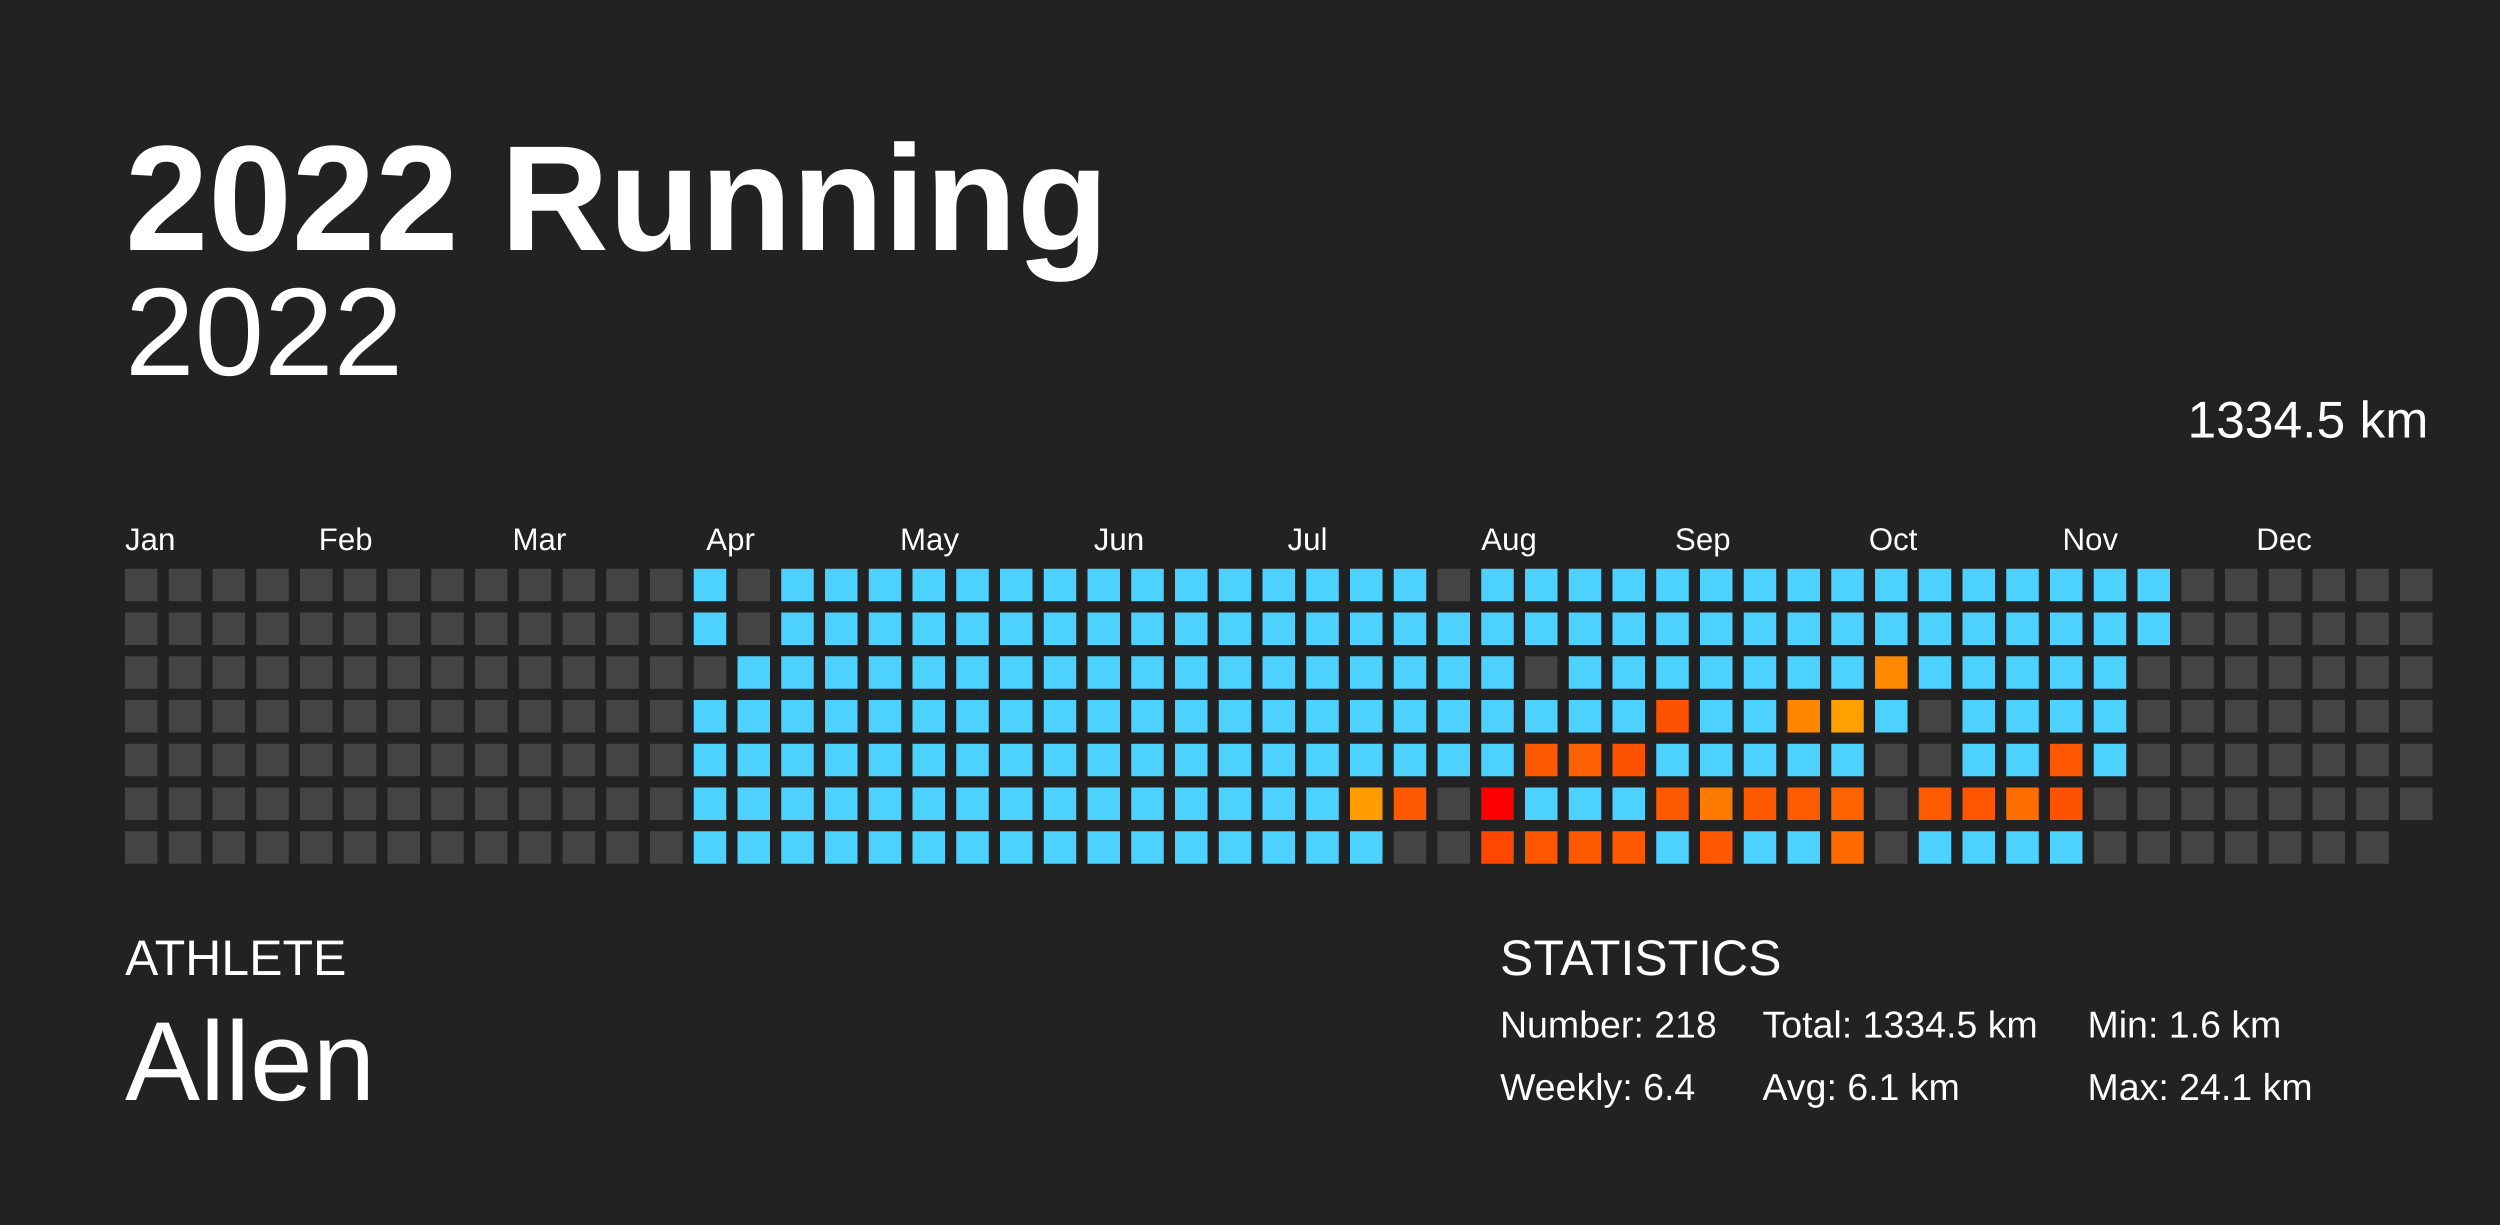
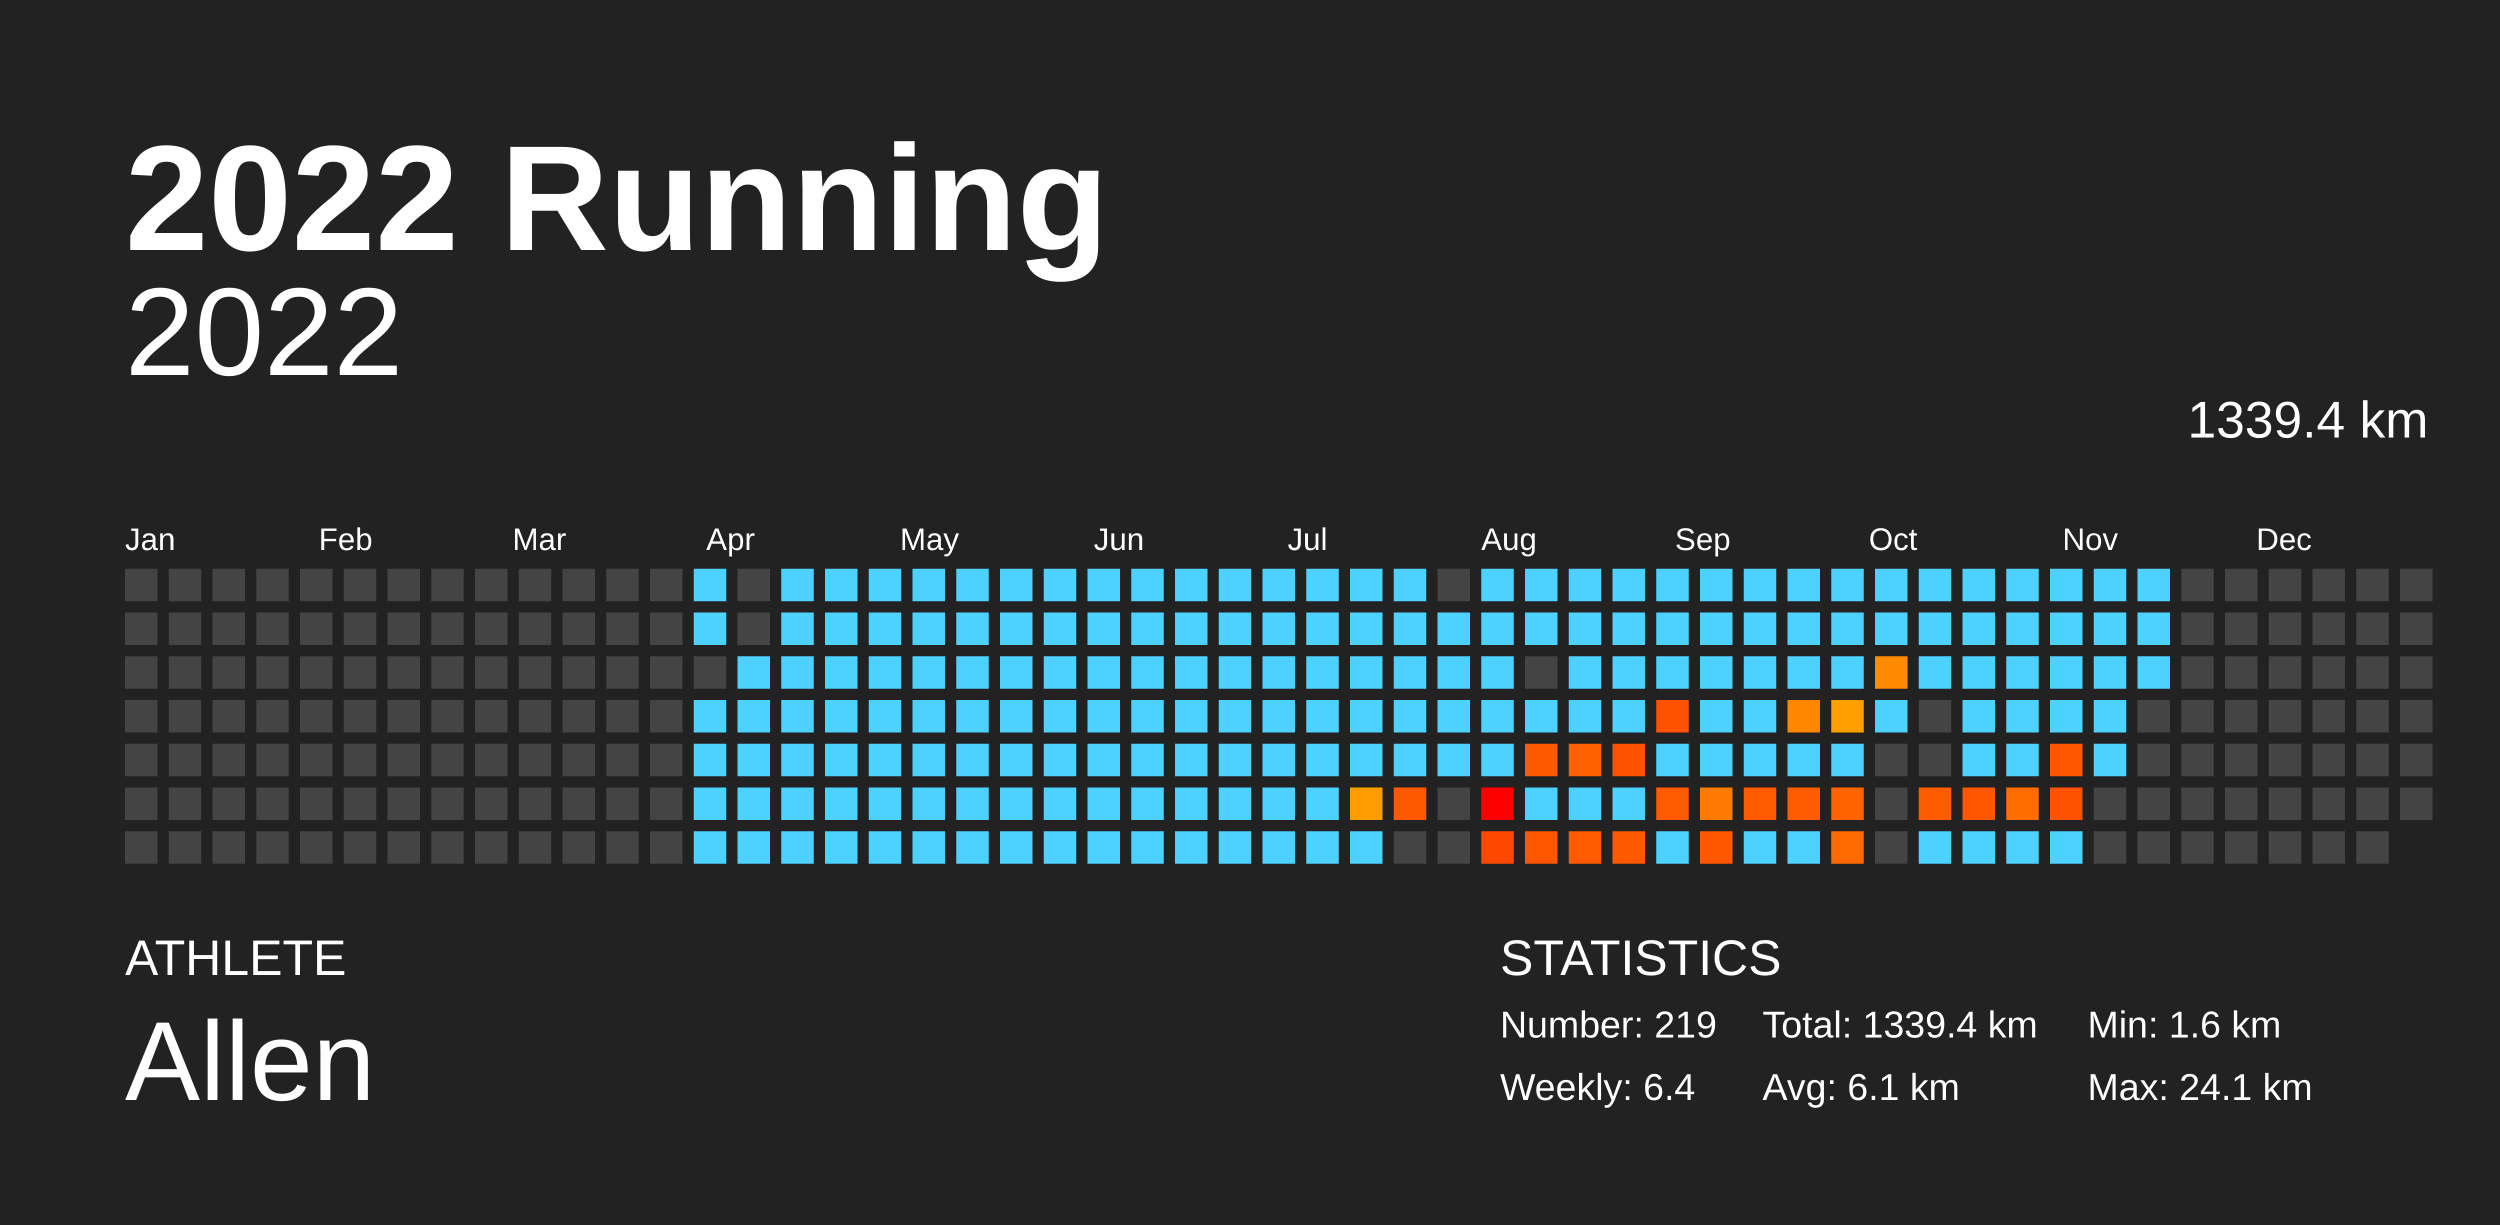
<svg xmlns="http://www.w3.org/2000/svg" baseProfile="full" height="98mm" version="1.1" viewBox="0,0,200,98" width="200mm">
  <defs />
  <rect fill="#222222" height="98" width="200" x="0" y="0" />
  <text fill="#FFFFFF" style="font-size:12px; font-family:Arial; font-weight:bold;" x="10" y="20">2022 Running</text>
  <text fill="#FFFFFF" style="font-size:4px; font-family:Arial" x="10" y="78">ATHLETE</text>
  <text fill="#FFFFFF" style="font-size:9px; font-family:Arial" x="10" y="88">Allen</text>
  <text fill="#FFFFFF" style="font-size:4px; font-family:Arial" x="120" y="78">STATISTICS</text>
-   <text fill="#FFFFFF" style="font-size:3px; font-family:Arial" x="120" y="83">Number: 218</text>
+   <text fill="#FFFFFF" style="font-size:3px; font-family:Arial" x="120" y="83">Number: 219</text>
  <text fill="#FFFFFF" style="font-size:3px; font-family:Arial" x="120" y="88">Weekly: 6.4</text>
-   <text fill="#FFFFFF" style="font-size:3px; font-family:Arial" x="141" y="83">Total: 1334.5 km</text>
+   <text fill="#FFFFFF" style="font-size:3px; font-family:Arial" x="141" y="83">Total: 1339.4 km</text>
  <text fill="#FFFFFF" style="font-size:3px; font-family:Arial" x="141" y="88">Avg: 6.1 km</text>
  <text fill="#FFFFFF" style="font-size:3px; font-family:Arial" x="167" y="83">Min: 1.6 km</text>
  <text fill="#FFFFFF" style="font-size:3px; font-family:Arial" x="167" y="88">Max: 24.1 km</text>
  <text alignment-baseline="hanging" fill="#FFFFFF" style="font-size:10.0px; font-family:Arial;" x="10" y="30">2022</text>
-   <text alignment-baseline="hanging" fill="#FFFFFF" style="font-size:4.125px; font-family:Arial;" x="175" y="35">1334.5 km</text>
+   <text alignment-baseline="hanging" fill="#FFFFFF" style="font-size:4.125px; font-family:Arial;" x="175" y="35">1339.4 km</text>
  <text fill="#FFFFFF" style="font-size:2.5px; font-family:Arial" x="10.0" y="44">Jan</text>
  <text fill="#FFFFFF" style="font-size:2.5px; font-family:Arial" x="25.5" y="44">Feb</text>
  <text fill="#FFFFFF" style="font-size:2.5px; font-family:Arial" x="41.0" y="44">Mar</text>
  <text fill="#FFFFFF" style="font-size:2.5px; font-family:Arial" x="56.5" y="44">Apr</text>
  <text fill="#FFFFFF" style="font-size:2.5px; font-family:Arial" x="72.0" y="44">May</text>
  <text fill="#FFFFFF" style="font-size:2.5px; font-family:Arial" x="87.5" y="44">Jun</text>
  <text fill="#FFFFFF" style="font-size:2.5px; font-family:Arial" x="103.0" y="44">Jul</text>
  <text fill="#FFFFFF" style="font-size:2.5px; font-family:Arial" x="118.5" y="44">Aug</text>
  <text fill="#FFFFFF" style="font-size:2.5px; font-family:Arial" x="134.0" y="44">Sep</text>
  <text fill="#FFFFFF" style="font-size:2.5px; font-family:Arial" x="149.5" y="44">Oct</text>
  <text fill="#FFFFFF" style="font-size:2.5px; font-family:Arial" x="165.0" y="44">Nov</text>
  <text fill="#FFFFFF" style="font-size:2.5px; font-family:Arial" x="180.5" y="44">Dec</text>
  <rect fill="#444444" height="2.6" width="2.6" x="10.0" y="45.5" />
  <rect fill="#444444" height="2.6" width="2.6" x="10.0" y="49.0" />
  <rect fill="#444444" height="2.6" width="2.6" x="10.0" y="52.5" />
  <rect fill="#444444" height="2.6" width="2.6" x="10.0" y="56.0" />
  <rect fill="#444444" height="2.6" width="2.6" x="10.0" y="59.5" />
  <rect fill="#444444" height="2.6" width="2.6" x="10.0" y="63.0" />
  <rect fill="#444444" height="2.6" width="2.6" x="10.0" y="66.5" />
  <rect fill="#444444" height="2.6" width="2.6" x="13.5" y="45.5" />
  <rect fill="#444444" height="2.6" width="2.6" x="13.5" y="49.0" />
  <rect fill="#444444" height="2.6" width="2.6" x="13.5" y="52.5" />
  <rect fill="#444444" height="2.6" width="2.6" x="13.5" y="56.0" />
  <rect fill="#444444" height="2.6" width="2.6" x="13.5" y="59.5" />
  <rect fill="#444444" height="2.6" width="2.6" x="13.5" y="63.0" />
  <rect fill="#444444" height="2.6" width="2.6" x="13.5" y="66.5" />
  <rect fill="#444444" height="2.6" width="2.6" x="17.0" y="45.5" />
  <rect fill="#444444" height="2.6" width="2.6" x="17.0" y="49.0" />
  <rect fill="#444444" height="2.6" width="2.6" x="17.0" y="52.5" />
  <rect fill="#444444" height="2.6" width="2.6" x="17.0" y="56.0" />
  <rect fill="#444444" height="2.6" width="2.6" x="17.0" y="59.5" />
  <rect fill="#444444" height="2.6" width="2.6" x="17.0" y="63.0" />
  <rect fill="#444444" height="2.6" width="2.6" x="17.0" y="66.5" />
  <rect fill="#444444" height="2.6" width="2.6" x="20.5" y="45.5" />
  <rect fill="#444444" height="2.6" width="2.6" x="20.5" y="49.0" />
  <rect fill="#444444" height="2.6" width="2.6" x="20.5" y="52.5" />
  <rect fill="#444444" height="2.6" width="2.6" x="20.5" y="56.0" />
  <rect fill="#444444" height="2.6" width="2.6" x="20.5" y="59.5" />
  <rect fill="#444444" height="2.6" width="2.6" x="20.5" y="63.0" />
  <rect fill="#444444" height="2.6" width="2.6" x="20.5" y="66.5" />
  <rect fill="#444444" height="2.6" width="2.6" x="24.0" y="45.5" />
  <rect fill="#444444" height="2.6" width="2.6" x="24.0" y="49.0" />
  <rect fill="#444444" height="2.6" width="2.6" x="24.0" y="52.5" />
  <rect fill="#444444" height="2.6" width="2.6" x="24.0" y="56.0" />
  <rect fill="#444444" height="2.6" width="2.6" x="24.0" y="59.5" />
  <rect fill="#444444" height="2.6" width="2.6" x="24.0" y="63.0" />
  <rect fill="#444444" height="2.6" width="2.6" x="24.0" y="66.5" />
  <rect fill="#444444" height="2.6" width="2.6" x="27.5" y="45.5" />
  <rect fill="#444444" height="2.6" width="2.6" x="27.5" y="49.0" />
  <rect fill="#444444" height="2.6" width="2.6" x="27.5" y="52.5" />
  <rect fill="#444444" height="2.6" width="2.6" x="27.5" y="56.0" />
  <rect fill="#444444" height="2.6" width="2.6" x="27.5" y="59.5" />
  <rect fill="#444444" height="2.6" width="2.6" x="27.5" y="63.0" />
  <rect fill="#444444" height="2.6" width="2.6" x="27.5" y="66.5" />
  <rect fill="#444444" height="2.6" width="2.6" x="31.0" y="45.5" />
  <rect fill="#444444" height="2.6" width="2.6" x="31.0" y="49.0" />
  <rect fill="#444444" height="2.6" width="2.6" x="31.0" y="52.5" />
  <rect fill="#444444" height="2.6" width="2.6" x="31.0" y="56.0" />
  <rect fill="#444444" height="2.6" width="2.6" x="31.0" y="59.5" />
  <rect fill="#444444" height="2.6" width="2.6" x="31.0" y="63.0" />
  <rect fill="#444444" height="2.6" width="2.6" x="31.0" y="66.5" />
  <rect fill="#444444" height="2.6" width="2.6" x="34.5" y="45.5" />
  <rect fill="#444444" height="2.6" width="2.6" x="34.5" y="49.0" />
  <rect fill="#444444" height="2.6" width="2.6" x="34.5" y="52.5" />
  <rect fill="#444444" height="2.6" width="2.6" x="34.5" y="56.0" />
  <rect fill="#444444" height="2.6" width="2.6" x="34.5" y="59.5" />
  <rect fill="#444444" height="2.6" width="2.6" x="34.5" y="63.0" />
  <rect fill="#444444" height="2.6" width="2.6" x="34.5" y="66.5" />
  <rect fill="#444444" height="2.6" width="2.6" x="38.0" y="45.5" />
  <rect fill="#444444" height="2.6" width="2.6" x="38.0" y="49.0" />
  <rect fill="#444444" height="2.6" width="2.6" x="38.0" y="52.5" />
  <rect fill="#444444" height="2.6" width="2.6" x="38.0" y="56.0" />
  <rect fill="#444444" height="2.6" width="2.6" x="38.0" y="59.5" />
  <rect fill="#444444" height="2.6" width="2.6" x="38.0" y="63.0" />
  <rect fill="#444444" height="2.6" width="2.6" x="38.0" y="66.5" />
  <rect fill="#444444" height="2.6" width="2.6" x="41.5" y="45.5" />
  <rect fill="#444444" height="2.6" width="2.6" x="41.5" y="49.0" />
  <rect fill="#444444" height="2.6" width="2.6" x="41.5" y="52.5" />
  <rect fill="#444444" height="2.6" width="2.6" x="41.5" y="56.0" />
  <rect fill="#444444" height="2.6" width="2.6" x="41.5" y="59.5" />
  <rect fill="#444444" height="2.6" width="2.6" x="41.5" y="63.0" />
  <rect fill="#444444" height="2.6" width="2.6" x="41.5" y="66.5" />
  <rect fill="#444444" height="2.6" width="2.6" x="45.0" y="45.5" />
  <rect fill="#444444" height="2.6" width="2.6" x="45.0" y="49.0" />
  <rect fill="#444444" height="2.6" width="2.6" x="45.0" y="52.5" />
  <rect fill="#444444" height="2.6" width="2.6" x="45.0" y="56.0" />
  <rect fill="#444444" height="2.6" width="2.6" x="45.0" y="59.5" />
  <rect fill="#444444" height="2.6" width="2.6" x="45.0" y="63.0" />
  <rect fill="#444444" height="2.6" width="2.6" x="45.0" y="66.5" />
  <rect fill="#444444" height="2.6" width="2.6" x="48.5" y="45.5" />
  <rect fill="#444444" height="2.6" width="2.6" x="48.5" y="49.0" />
  <rect fill="#444444" height="2.6" width="2.6" x="48.5" y="52.5" />
  <rect fill="#444444" height="2.6" width="2.6" x="48.5" y="56.0" />
  <rect fill="#444444" height="2.6" width="2.6" x="48.5" y="59.5" />
  <rect fill="#444444" height="2.6" width="2.6" x="48.5" y="63.0" />
  <rect fill="#444444" height="2.6" width="2.6" x="48.5" y="66.5" />
  <rect fill="#444444" height="2.6" width="2.6" x="52.0" y="45.5" />
  <rect fill="#444444" height="2.6" width="2.6" x="52.0" y="49.0" />
  <rect fill="#444444" height="2.6" width="2.6" x="52.0" y="52.5" />
  <rect fill="#444444" height="2.6" width="2.6" x="52.0" y="56.0" />
  <rect fill="#444444" height="2.6" width="2.6" x="52.0" y="59.5" />
  <rect fill="#444444" height="2.6" width="2.6" x="52.0" y="63.0" />
  <rect fill="#444444" height="2.6" width="2.6" x="52.0" y="66.5" />
  <rect fill="#4dd2ff" height="2.6" width="2.6" x="55.5" y="45.5" />
  <rect fill="#4dd2ff" height="2.6" width="2.6" x="55.5" y="49.0" />
  <rect fill="#444444" height="2.6" width="2.6" x="55.5" y="52.5" />
  <rect fill="#4dd2ff" height="2.6" width="2.6" x="55.5" y="56.0" />
  <rect fill="#4dd2ff" height="2.6" width="2.6" x="55.5" y="59.5" />
  <rect fill="#4dd2ff" height="2.6" width="2.6" x="55.5" y="63.0" />
  <rect fill="#4dd2ff" height="2.6" width="2.6" x="55.5" y="66.5" />
  <rect fill="#444444" height="2.6" width="2.6" x="59.0" y="45.5" />
  <rect fill="#444444" height="2.6" width="2.6" x="59.0" y="49.0" />
  <rect fill="#4dd2ff" height="2.6" width="2.6" x="59.0" y="52.5" />
  <rect fill="#4dd2ff" height="2.6" width="2.6" x="59.0" y="56.0" />
  <rect fill="#4dd2ff" height="2.6" width="2.6" x="59.0" y="59.5" />
  <rect fill="#4dd2ff" height="2.6" width="2.6" x="59.0" y="63.0" />
  <rect fill="#4dd2ff" height="2.6" width="2.6" x="59.0" y="66.5" />
  <rect fill="#4dd2ff" height="2.6" width="2.6" x="62.5" y="45.5" />
  <rect fill="#4dd2ff" height="2.6" width="2.6" x="62.5" y="49.0" />
  <rect fill="#4dd2ff" height="2.6" width="2.6" x="62.5" y="52.5" />
  <rect fill="#4dd2ff" height="2.6" width="2.6" x="62.5" y="56.0" />
  <rect fill="#4dd2ff" height="2.6" width="2.6" x="62.5" y="59.5" />
  <rect fill="#4dd2ff" height="2.6" width="2.6" x="62.5" y="63.0" />
  <rect fill="#4dd2ff" height="2.6" width="2.6" x="62.5" y="66.5" />
  <rect fill="#4dd2ff" height="2.6" width="2.6" x="66.0" y="45.5" />
  <rect fill="#4dd2ff" height="2.6" width="2.6" x="66.0" y="49.0" />
  <rect fill="#4dd2ff" height="2.6" width="2.6" x="66.0" y="52.5" />
  <rect fill="#4dd2ff" height="2.6" width="2.6" x="66.0" y="56.0" />
  <rect fill="#4dd2ff" height="2.6" width="2.6" x="66.0" y="59.5" />
  <rect fill="#4dd2ff" height="2.6" width="2.6" x="66.0" y="63.0" />
  <rect fill="#4dd2ff" height="2.6" width="2.6" x="66.0" y="66.5" />
  <rect fill="#4dd2ff" height="2.6" width="2.6" x="69.5" y="45.5" />
  <rect fill="#4dd2ff" height="2.6" width="2.6" x="69.5" y="49.0" />
  <rect fill="#4dd2ff" height="2.6" width="2.6" x="69.5" y="52.5" />
  <rect fill="#4dd2ff" height="2.6" width="2.6" x="69.5" y="56.0" />
  <rect fill="#4dd2ff" height="2.6" width="2.6" x="69.5" y="59.5" />
  <rect fill="#4dd2ff" height="2.6" width="2.6" x="69.5" y="63.0" />
  <rect fill="#4dd2ff" height="2.6" width="2.6" x="69.5" y="66.5" />
  <rect fill="#4dd2ff" height="2.6" width="2.6" x="73.0" y="45.5" />
  <rect fill="#4dd2ff" height="2.6" width="2.6" x="73.0" y="49.0" />
  <rect fill="#4dd2ff" height="2.6" width="2.6" x="73.0" y="52.5" />
  <rect fill="#4dd2ff" height="2.6" width="2.6" x="73.0" y="56.0" />
  <rect fill="#4dd2ff" height="2.6" width="2.6" x="73.0" y="59.5" />
  <rect fill="#4dd2ff" height="2.6" width="2.6" x="73.0" y="63.0" />
  <rect fill="#4dd2ff" height="2.6" width="2.6" x="73.0" y="66.5" />
  <rect fill="#4dd2ff" height="2.6" width="2.6" x="76.5" y="45.5" />
  <rect fill="#4dd2ff" height="2.6" width="2.6" x="76.5" y="49.0" />
  <rect fill="#4dd2ff" height="2.6" width="2.6" x="76.5" y="52.5" />
  <rect fill="#4dd2ff" height="2.6" width="2.6" x="76.5" y="56.0" />
  <rect fill="#4dd2ff" height="2.6" width="2.6" x="76.5" y="59.5" />
  <rect fill="#4dd2ff" height="2.6" width="2.6" x="76.5" y="63.0" />
  <rect fill="#4dd2ff" height="2.6" width="2.6" x="76.5" y="66.5" />
  <rect fill="#4dd2ff" height="2.6" width="2.6" x="80.0" y="45.5" />
  <rect fill="#4dd2ff" height="2.6" width="2.6" x="80.0" y="49.0" />
  <rect fill="#4dd2ff" height="2.6" width="2.6" x="80.0" y="52.5" />
  <rect fill="#4dd2ff" height="2.6" width="2.6" x="80.0" y="56.0" />
  <rect fill="#4dd2ff" height="2.6" width="2.6" x="80.0" y="59.5" />
  <rect fill="#4dd2ff" height="2.6" width="2.6" x="80.0" y="63.0" />
  <rect fill="#4dd2ff" height="2.6" width="2.6" x="80.0" y="66.5" />
  <rect fill="#4dd2ff" height="2.6" width="2.6" x="83.5" y="45.5" />
  <rect fill="#4dd2ff" height="2.6" width="2.6" x="83.5" y="49.0" />
  <rect fill="#4dd2ff" height="2.6" width="2.6" x="83.5" y="52.5" />
  <rect fill="#4dd2ff" height="2.6" width="2.6" x="83.5" y="56.0" />
  <rect fill="#4dd2ff" height="2.6" width="2.6" x="83.5" y="59.5" />
  <rect fill="#4dd2ff" height="2.6" width="2.6" x="83.5" y="63.0" />
  <rect fill="#4dd2ff" height="2.6" width="2.6" x="83.5" y="66.5" />
  <rect fill="#4dd2ff" height="2.6" width="2.6" x="87.0" y="45.5" />
  <rect fill="#4dd2ff" height="2.6" width="2.6" x="87.0" y="49.0" />
  <rect fill="#4dd2ff" height="2.6" width="2.6" x="87.0" y="52.5" />
  <rect fill="#4dd2ff" height="2.6" width="2.6" x="87.0" y="56.0" />
  <rect fill="#4dd2ff" height="2.6" width="2.6" x="87.0" y="59.5" />
  <rect fill="#4dd2ff" height="2.6" width="2.6" x="87.0" y="63.0" />
  <rect fill="#4dd2ff" height="2.6" width="2.6" x="87.0" y="66.5" />
  <rect fill="#4dd2ff" height="2.6" width="2.6" x="90.5" y="45.5" />
  <rect fill="#4dd2ff" height="2.6" width="2.6" x="90.5" y="49.0" />
  <rect fill="#4dd2ff" height="2.6" width="2.6" x="90.5" y="52.5" />
  <rect fill="#4dd2ff" height="2.6" width="2.6" x="90.5" y="56.0" />
  <rect fill="#4dd2ff" height="2.6" width="2.6" x="90.5" y="59.5" />
  <rect fill="#4dd2ff" height="2.6" width="2.6" x="90.5" y="63.0" />
  <rect fill="#4dd2ff" height="2.6" width="2.6" x="90.5" y="66.5" />
  <rect fill="#4dd2ff" height="2.6" width="2.6" x="94.0" y="45.5" />
  <rect fill="#4dd2ff" height="2.6" width="2.6" x="94.0" y="49.0" />
  <rect fill="#4dd2ff" height="2.6" width="2.6" x="94.0" y="52.5" />
  <rect fill="#4dd2ff" height="2.6" width="2.6" x="94.0" y="56.0" />
  <rect fill="#4dd2ff" height="2.6" width="2.6" x="94.0" y="59.5" />
  <rect fill="#4dd2ff" height="2.6" width="2.6" x="94.0" y="63.0" />
  <rect fill="#4dd2ff" height="2.6" width="2.6" x="94.0" y="66.5" />
  <rect fill="#4dd2ff" height="2.6" width="2.6" x="97.5" y="45.5" />
  <rect fill="#4dd2ff" height="2.6" width="2.6" x="97.5" y="49.0" />
  <rect fill="#4dd2ff" height="2.6" width="2.6" x="97.5" y="52.5" />
  <rect fill="#4dd2ff" height="2.6" width="2.6" x="97.5" y="56.0" />
  <rect fill="#4dd2ff" height="2.6" width="2.6" x="97.5" y="59.5" />
  <rect fill="#4dd2ff" height="2.6" width="2.6" x="97.5" y="63.0" />
  <rect fill="#4dd2ff" height="2.6" width="2.6" x="97.5" y="66.5" />
  <rect fill="#4dd2ff" height="2.6" width="2.6" x="101.0" y="45.5" />
  <rect fill="#4dd2ff" height="2.6" width="2.6" x="101.0" y="49.0" />
  <rect fill="#4dd2ff" height="2.6" width="2.6" x="101.0" y="52.5" />
  <rect fill="#4dd2ff" height="2.6" width="2.6" x="101.0" y="56.0" />
  <rect fill="#4dd2ff" height="2.6" width="2.6" x="101.0" y="59.5" />
  <rect fill="#4dd2ff" height="2.6" width="2.6" x="101.0" y="63.0" />
  <rect fill="#4dd2ff" height="2.6" width="2.6" x="101.0" y="66.5" />
  <rect fill="#4dd2ff" height="2.6" width="2.6" x="104.5" y="45.5" />
  <rect fill="#4dd2ff" height="2.6" width="2.6" x="104.5" y="49.0" />
  <rect fill="#4dd2ff" height="2.6" width="2.6" x="104.5" y="52.5" />
  <rect fill="#4dd2ff" height="2.6" width="2.6" x="104.5" y="56.0" />
  <rect fill="#4dd2ff" height="2.6" width="2.6" x="104.5" y="59.5" />
  <rect fill="#4dd2ff" height="2.6" width="2.6" x="104.5" y="63.0" />
  <rect fill="#4dd2ff" height="2.6" width="2.6" x="104.5" y="66.5" />
  <rect fill="#4dd2ff" height="2.6" width="2.6" x="108.0" y="45.5" />
  <rect fill="#4dd2ff" height="2.6" width="2.6" x="108.0" y="49.0" />
  <rect fill="#4dd2ff" height="2.6" width="2.6" x="108.0" y="52.5" />
  <rect fill="#4dd2ff" height="2.6" width="2.6" x="108.0" y="56.0" />
  <rect fill="#4dd2ff" height="2.6" width="2.6" x="108.0" y="59.5" />
  <rect fill="#ff9d00" height="2.6" width="2.6" x="108.0" y="63.0" />
  <rect fill="#4dd2ff" height="2.6" width="2.6" x="108.0" y="66.5" />
  <rect fill="#4dd2ff" height="2.6" width="2.6" x="111.5" y="45.5" />
  <rect fill="#4dd2ff" height="2.6" width="2.6" x="111.5" y="49.0" />
  <rect fill="#4dd2ff" height="2.6" width="2.6" x="111.5" y="52.5" />
  <rect fill="#4dd2ff" height="2.6" width="2.6" x="111.5" y="56.0" />
  <rect fill="#4dd2ff" height="2.6" width="2.6" x="111.5" y="59.5" />
  <rect fill="#ff5900" height="2.6" width="2.6" x="111.5" y="63.0" />
  <rect fill="#444444" height="2.6" width="2.6" x="111.5" y="66.5" />
  <rect fill="#444444" height="2.6" width="2.6" x="115.0" y="45.5" />
  <rect fill="#4dd2ff" height="2.6" width="2.6" x="115.0" y="49.0" />
  <rect fill="#4dd2ff" height="2.6" width="2.6" x="115.0" y="52.5" />
  <rect fill="#4dd2ff" height="2.6" width="2.6" x="115.0" y="56.0" />
  <rect fill="#4dd2ff" height="2.6" width="2.6" x="115.0" y="59.5" />
  <rect fill="#444444" height="2.6" width="2.6" x="115.0" y="63.0" />
  <rect fill="#444444" height="2.6" width="2.6" x="115.0" y="66.5" />
  <rect fill="#4dd2ff" height="2.6" width="2.6" x="118.5" y="45.5" />
  <rect fill="#4dd2ff" height="2.6" width="2.6" x="118.5" y="49.0" />
  <rect fill="#4dd2ff" height="2.6" width="2.6" x="118.5" y="52.5" />
  <rect fill="#4dd2ff" height="2.6" width="2.6" x="118.5" y="56.0" />
  <rect fill="#4dd2ff" height="2.6" width="2.6" x="118.5" y="59.5" />
  <rect fill="red" height="2.6" width="2.6" x="118.5" y="63.0" />
  <rect fill="#ff4700" height="2.6" width="2.6" x="118.5" y="66.5" />
  <rect fill="#4dd2ff" height="2.6" width="2.6" x="122.0" y="45.5" />
  <rect fill="#4dd2ff" height="2.6" width="2.6" x="122.0" y="49.0" />
  <rect fill="#444444" height="2.6" width="2.6" x="122.0" y="52.5" />
  <rect fill="#4dd2ff" height="2.6" width="2.6" x="122.0" y="56.0" />
  <rect fill="#ff5900" height="2.6" width="2.6" x="122.0" y="59.5" />
  <rect fill="#4dd2ff" height="2.6" width="2.6" x="122.0" y="63.0" />
  <rect fill="#ff5700" height="2.6" width="2.6" x="122.0" y="66.5" />
  <rect fill="#4dd2ff" height="2.6" width="2.6" x="125.5" y="45.5" />
  <rect fill="#4dd2ff" height="2.6" width="2.6" x="125.5" y="49.0" />
  <rect fill="#4dd2ff" height="2.6" width="2.6" x="125.5" y="52.5" />
  <rect fill="#4dd2ff" height="2.6" width="2.6" x="125.5" y="56.0" />
  <rect fill="#ff6100" height="2.6" width="2.6" x="125.5" y="59.5" />
  <rect fill="#4dd2ff" height="2.6" width="2.6" x="125.5" y="63.0" />
  <rect fill="#ff5a00" height="2.6" width="2.6" x="125.5" y="66.5" />
  <rect fill="#4dd2ff" height="2.6" width="2.6" x="129.0" y="45.5" />
  <rect fill="#4dd2ff" height="2.6" width="2.6" x="129.0" y="49.0" />
  <rect fill="#4dd2ff" height="2.6" width="2.6" x="129.0" y="52.5" />
  <rect fill="#4dd2ff" height="2.6" width="2.6" x="129.0" y="56.0" />
  <rect fill="#ff5200" height="2.6" width="2.6" x="129.0" y="59.5" />
  <rect fill="#4dd2ff" height="2.6" width="2.6" x="129.0" y="63.0" />
  <rect fill="#ff5900" height="2.6" width="2.6" x="129.0" y="66.5" />
  <rect fill="#4dd2ff" height="2.6" width="2.6" x="132.5" y="45.5" />
  <rect fill="#4dd2ff" height="2.6" width="2.6" x="132.5" y="49.0" />
  <rect fill="#4dd2ff" height="2.6" width="2.6" x="132.5" y="52.5" />
  <rect fill="#ff5200" height="2.6" width="2.6" x="132.5" y="56.0" />
  <rect fill="#4dd2ff" height="2.6" width="2.6" x="132.5" y="59.5" />
  <rect fill="#ff5a00" height="2.6" width="2.6" x="132.5" y="63.0" />
  <rect fill="#4dd2ff" height="2.6" width="2.6" x="132.5" y="66.5" />
  <rect fill="#4dd2ff" height="2.6" width="2.6" x="136.0" y="45.5" />
  <rect fill="#4dd2ff" height="2.6" width="2.6" x="136.0" y="49.0" />
  <rect fill="#4dd2ff" height="2.6" width="2.6" x="136.0" y="52.5" />
  <rect fill="#4dd2ff" height="2.6" width="2.6" x="136.0" y="56.0" />
  <rect fill="#4dd2ff" height="2.6" width="2.6" x="136.0" y="59.5" />
  <rect fill="#ff7a00" height="2.6" width="2.6" x="136.0" y="63.0" />
  <rect fill="#ff5800" height="2.6" width="2.6" x="136.0" y="66.5" />
  <rect fill="#4dd2ff" height="2.6" width="2.6" x="139.5" y="45.5" />
  <rect fill="#4dd2ff" height="2.6" width="2.6" x="139.5" y="49.0" />
  <rect fill="#4dd2ff" height="2.6" width="2.6" x="139.5" y="52.5" />
  <rect fill="#4dd2ff" height="2.6" width="2.6" x="139.5" y="56.0" />
  <rect fill="#4dd2ff" height="2.6" width="2.6" x="139.5" y="59.5" />
  <rect fill="#ff5a00" height="2.6" width="2.6" x="139.5" y="63.0" />
  <rect fill="#4dd2ff" height="2.6" width="2.6" x="139.5" y="66.5" />
  <rect fill="#4dd2ff" height="2.6" width="2.6" x="143.0" y="45.5" />
  <rect fill="#4dd2ff" height="2.6" width="2.6" x="143.0" y="49.0" />
  <rect fill="#4dd2ff" height="2.6" width="2.6" x="143.0" y="52.5" />
  <rect fill="#ff8700" height="2.6" width="2.6" x="143.0" y="56.0" />
  <rect fill="#4dd2ff" height="2.6" width="2.6" x="143.0" y="59.5" />
  <rect fill="#ff5c00" height="2.6" width="2.6" x="143.0" y="63.0" />
  <rect fill="#4dd2ff" height="2.6" width="2.6" x="143.0" y="66.5" />
  <rect fill="#4dd2ff" height="2.6" width="2.6" x="146.5" y="45.5" />
  <rect fill="#4dd2ff" height="2.6" width="2.6" x="146.5" y="49.0" />
  <rect fill="#4dd2ff" height="2.6" width="2.6" x="146.5" y="52.5" />
  <rect fill="#ff9f00" height="2.6" width="2.6" x="146.5" y="56.0" />
  <rect fill="#4dd2ff" height="2.6" width="2.6" x="146.5" y="59.5" />
  <rect fill="#ff6300" height="2.6" width="2.6" x="146.5" y="63.0" />
  <rect fill="#ff6a00" height="2.6" width="2.6" x="146.5" y="66.5" />
  <rect fill="#4dd2ff" height="2.6" width="2.6" x="150.0" y="45.5" />
  <rect fill="#4dd2ff" height="2.6" width="2.6" x="150.0" y="49.0" />
  <rect fill="#ff8900" height="2.6" width="2.6" x="150.0" y="52.5" />
  <rect fill="#4dd2ff" height="2.6" width="2.6" x="150.0" y="56.0" />
  <rect fill="#444444" height="2.6" width="2.6" x="150.0" y="59.5" />
  <rect fill="#444444" height="2.6" width="2.6" x="150.0" y="63.0" />
  <rect fill="#444444" height="2.6" width="2.6" x="150.0" y="66.5" />
  <rect fill="#4dd2ff" height="2.6" width="2.6" x="153.5" y="45.5" />
  <rect fill="#4dd2ff" height="2.6" width="2.6" x="153.5" y="49.0" />
  <rect fill="#4dd2ff" height="2.6" width="2.6" x="153.5" y="52.5" />
  <rect fill="#444444" height="2.6" width="2.6" x="153.5" y="56.0" />
  <rect fill="#444444" height="2.6" width="2.6" x="153.5" y="59.5" />
  <rect fill="#ff5c00" height="2.6" width="2.6" x="153.5" y="63.0" />
  <rect fill="#4dd2ff" height="2.6" width="2.6" x="153.5" y="66.5" />
  <rect fill="#4dd2ff" height="2.6" width="2.6" x="157.0" y="45.5" />
  <rect fill="#4dd2ff" height="2.6" width="2.6" x="157.0" y="49.0" />
  <rect fill="#4dd2ff" height="2.6" width="2.6" x="157.0" y="52.5" />
  <rect fill="#4dd2ff" height="2.6" width="2.6" x="157.0" y="56.0" />
  <rect fill="#4dd2ff" height="2.6" width="2.6" x="157.0" y="59.5" />
  <rect fill="#ff5600" height="2.6" width="2.6" x="157.0" y="63.0" />
  <rect fill="#4dd2ff" height="2.6" width="2.6" x="157.0" y="66.5" />
  <rect fill="#4dd2ff" height="2.6" width="2.6" x="160.5" y="45.5" />
  <rect fill="#4dd2ff" height="2.6" width="2.6" x="160.5" y="49.0" />
  <rect fill="#4dd2ff" height="2.6" width="2.6" x="160.5" y="52.5" />
  <rect fill="#4dd2ff" height="2.6" width="2.6" x="160.5" y="56.0" />
  <rect fill="#4dd2ff" height="2.6" width="2.6" x="160.5" y="59.5" />
  <rect fill="#ff6c00" height="2.6" width="2.6" x="160.5" y="63.0" />
  <rect fill="#4dd2ff" height="2.6" width="2.6" x="160.5" y="66.5" />
  <rect fill="#4dd2ff" height="2.6" width="2.6" x="164.0" y="45.5" />
  <rect fill="#4dd2ff" height="2.6" width="2.6" x="164.0" y="49.0" />
  <rect fill="#4dd2ff" height="2.6" width="2.6" x="164.0" y="52.5" />
  <rect fill="#4dd2ff" height="2.6" width="2.6" x="164.0" y="56.0" />
  <rect fill="#ff5800" height="2.6" width="2.6" x="164.0" y="59.5" />
  <rect fill="#ff5200" height="2.6" width="2.6" x="164.0" y="63.0" />
  <rect fill="#4dd2ff" height="2.6" width="2.6" x="164.0" y="66.5" />
  <rect fill="#4dd2ff" height="2.6" width="2.6" x="167.5" y="45.5" />
  <rect fill="#4dd2ff" height="2.6" width="2.6" x="167.5" y="49.0" />
  <rect fill="#4dd2ff" height="2.6" width="2.6" x="167.5" y="52.5" />
  <rect fill="#4dd2ff" height="2.6" width="2.6" x="167.5" y="56.0" />
  <rect fill="#4dd2ff" height="2.6" width="2.6" x="167.5" y="59.5" />
  <rect fill="#444444" height="2.6" width="2.6" x="167.5" y="63.0" />
  <rect fill="#444444" height="2.6" width="2.6" x="167.5" y="66.5" />
  <rect fill="#4dd2ff" height="2.6" width="2.6" x="171.0" y="45.5" />
  <rect fill="#4dd2ff" height="2.6" width="2.6" x="171.0" y="49.0" />
-   <rect fill="#444444" height="2.6" width="2.6" x="171.0" y="52.5" />
+   <rect fill="#4dd2ff" height="2.6" width="2.6" x="171.0" y="52.5" />
  <rect fill="#444444" height="2.6" width="2.6" x="171.0" y="56.0" />
  <rect fill="#444444" height="2.6" width="2.6" x="171.0" y="59.5" />
  <rect fill="#444444" height="2.6" width="2.6" x="171.0" y="63.0" />
  <rect fill="#444444" height="2.6" width="2.6" x="171.0" y="66.5" />
  <rect fill="#444444" height="2.6" width="2.6" x="174.5" y="45.5" />
  <rect fill="#444444" height="2.6" width="2.6" x="174.5" y="49.0" />
  <rect fill="#444444" height="2.6" width="2.6" x="174.5" y="52.5" />
  <rect fill="#444444" height="2.6" width="2.6" x="174.5" y="56.0" />
  <rect fill="#444444" height="2.6" width="2.6" x="174.5" y="59.5" />
  <rect fill="#444444" height="2.6" width="2.6" x="174.5" y="63.0" />
  <rect fill="#444444" height="2.6" width="2.6" x="174.5" y="66.5" />
  <rect fill="#444444" height="2.6" width="2.6" x="178.0" y="45.5" />
  <rect fill="#444444" height="2.6" width="2.6" x="178.0" y="49.0" />
  <rect fill="#444444" height="2.6" width="2.6" x="178.0" y="52.5" />
  <rect fill="#444444" height="2.6" width="2.6" x="178.0" y="56.0" />
  <rect fill="#444444" height="2.6" width="2.6" x="178.0" y="59.5" />
  <rect fill="#444444" height="2.6" width="2.6" x="178.0" y="63.0" />
  <rect fill="#444444" height="2.6" width="2.6" x="178.0" y="66.5" />
  <rect fill="#444444" height="2.6" width="2.6" x="181.5" y="45.5" />
  <rect fill="#444444" height="2.6" width="2.6" x="181.5" y="49.0" />
  <rect fill="#444444" height="2.6" width="2.6" x="181.5" y="52.5" />
  <rect fill="#444444" height="2.6" width="2.6" x="181.5" y="56.0" />
  <rect fill="#444444" height="2.6" width="2.6" x="181.5" y="59.5" />
  <rect fill="#444444" height="2.6" width="2.6" x="181.5" y="63.0" />
  <rect fill="#444444" height="2.6" width="2.6" x="181.5" y="66.5" />
  <rect fill="#444444" height="2.6" width="2.6" x="185.0" y="45.5" />
  <rect fill="#444444" height="2.6" width="2.6" x="185.0" y="49.0" />
  <rect fill="#444444" height="2.6" width="2.6" x="185.0" y="52.5" />
  <rect fill="#444444" height="2.6" width="2.6" x="185.0" y="56.0" />
  <rect fill="#444444" height="2.6" width="2.6" x="185.0" y="59.5" />
  <rect fill="#444444" height="2.6" width="2.6" x="185.0" y="63.0" />
  <rect fill="#444444" height="2.6" width="2.6" x="185.0" y="66.5" />
  <rect fill="#444444" height="2.6" width="2.6" x="188.5" y="45.5" />
  <rect fill="#444444" height="2.6" width="2.6" x="188.5" y="49.0" />
  <rect fill="#444444" height="2.6" width="2.6" x="188.5" y="52.5" />
  <rect fill="#444444" height="2.6" width="2.6" x="188.5" y="56.0" />
  <rect fill="#444444" height="2.6" width="2.6" x="188.5" y="59.5" />
  <rect fill="#444444" height="2.6" width="2.6" x="188.5" y="63.0" />
  <rect fill="#444444" height="2.6" width="2.6" x="188.5" y="66.5" />
  <rect fill="#444444" height="2.6" width="2.6" x="192.0" y="45.5" />
  <rect fill="#444444" height="2.6" width="2.6" x="192.0" y="49.0" />
  <rect fill="#444444" height="2.6" width="2.6" x="192.0" y="52.5" />
  <rect fill="#444444" height="2.6" width="2.6" x="192.0" y="56.0" />
  <rect fill="#444444" height="2.6" width="2.6" x="192.0" y="59.5" />
  <rect fill="#444444" height="2.6" width="2.6" x="192.0" y="63.0" />
</svg>
